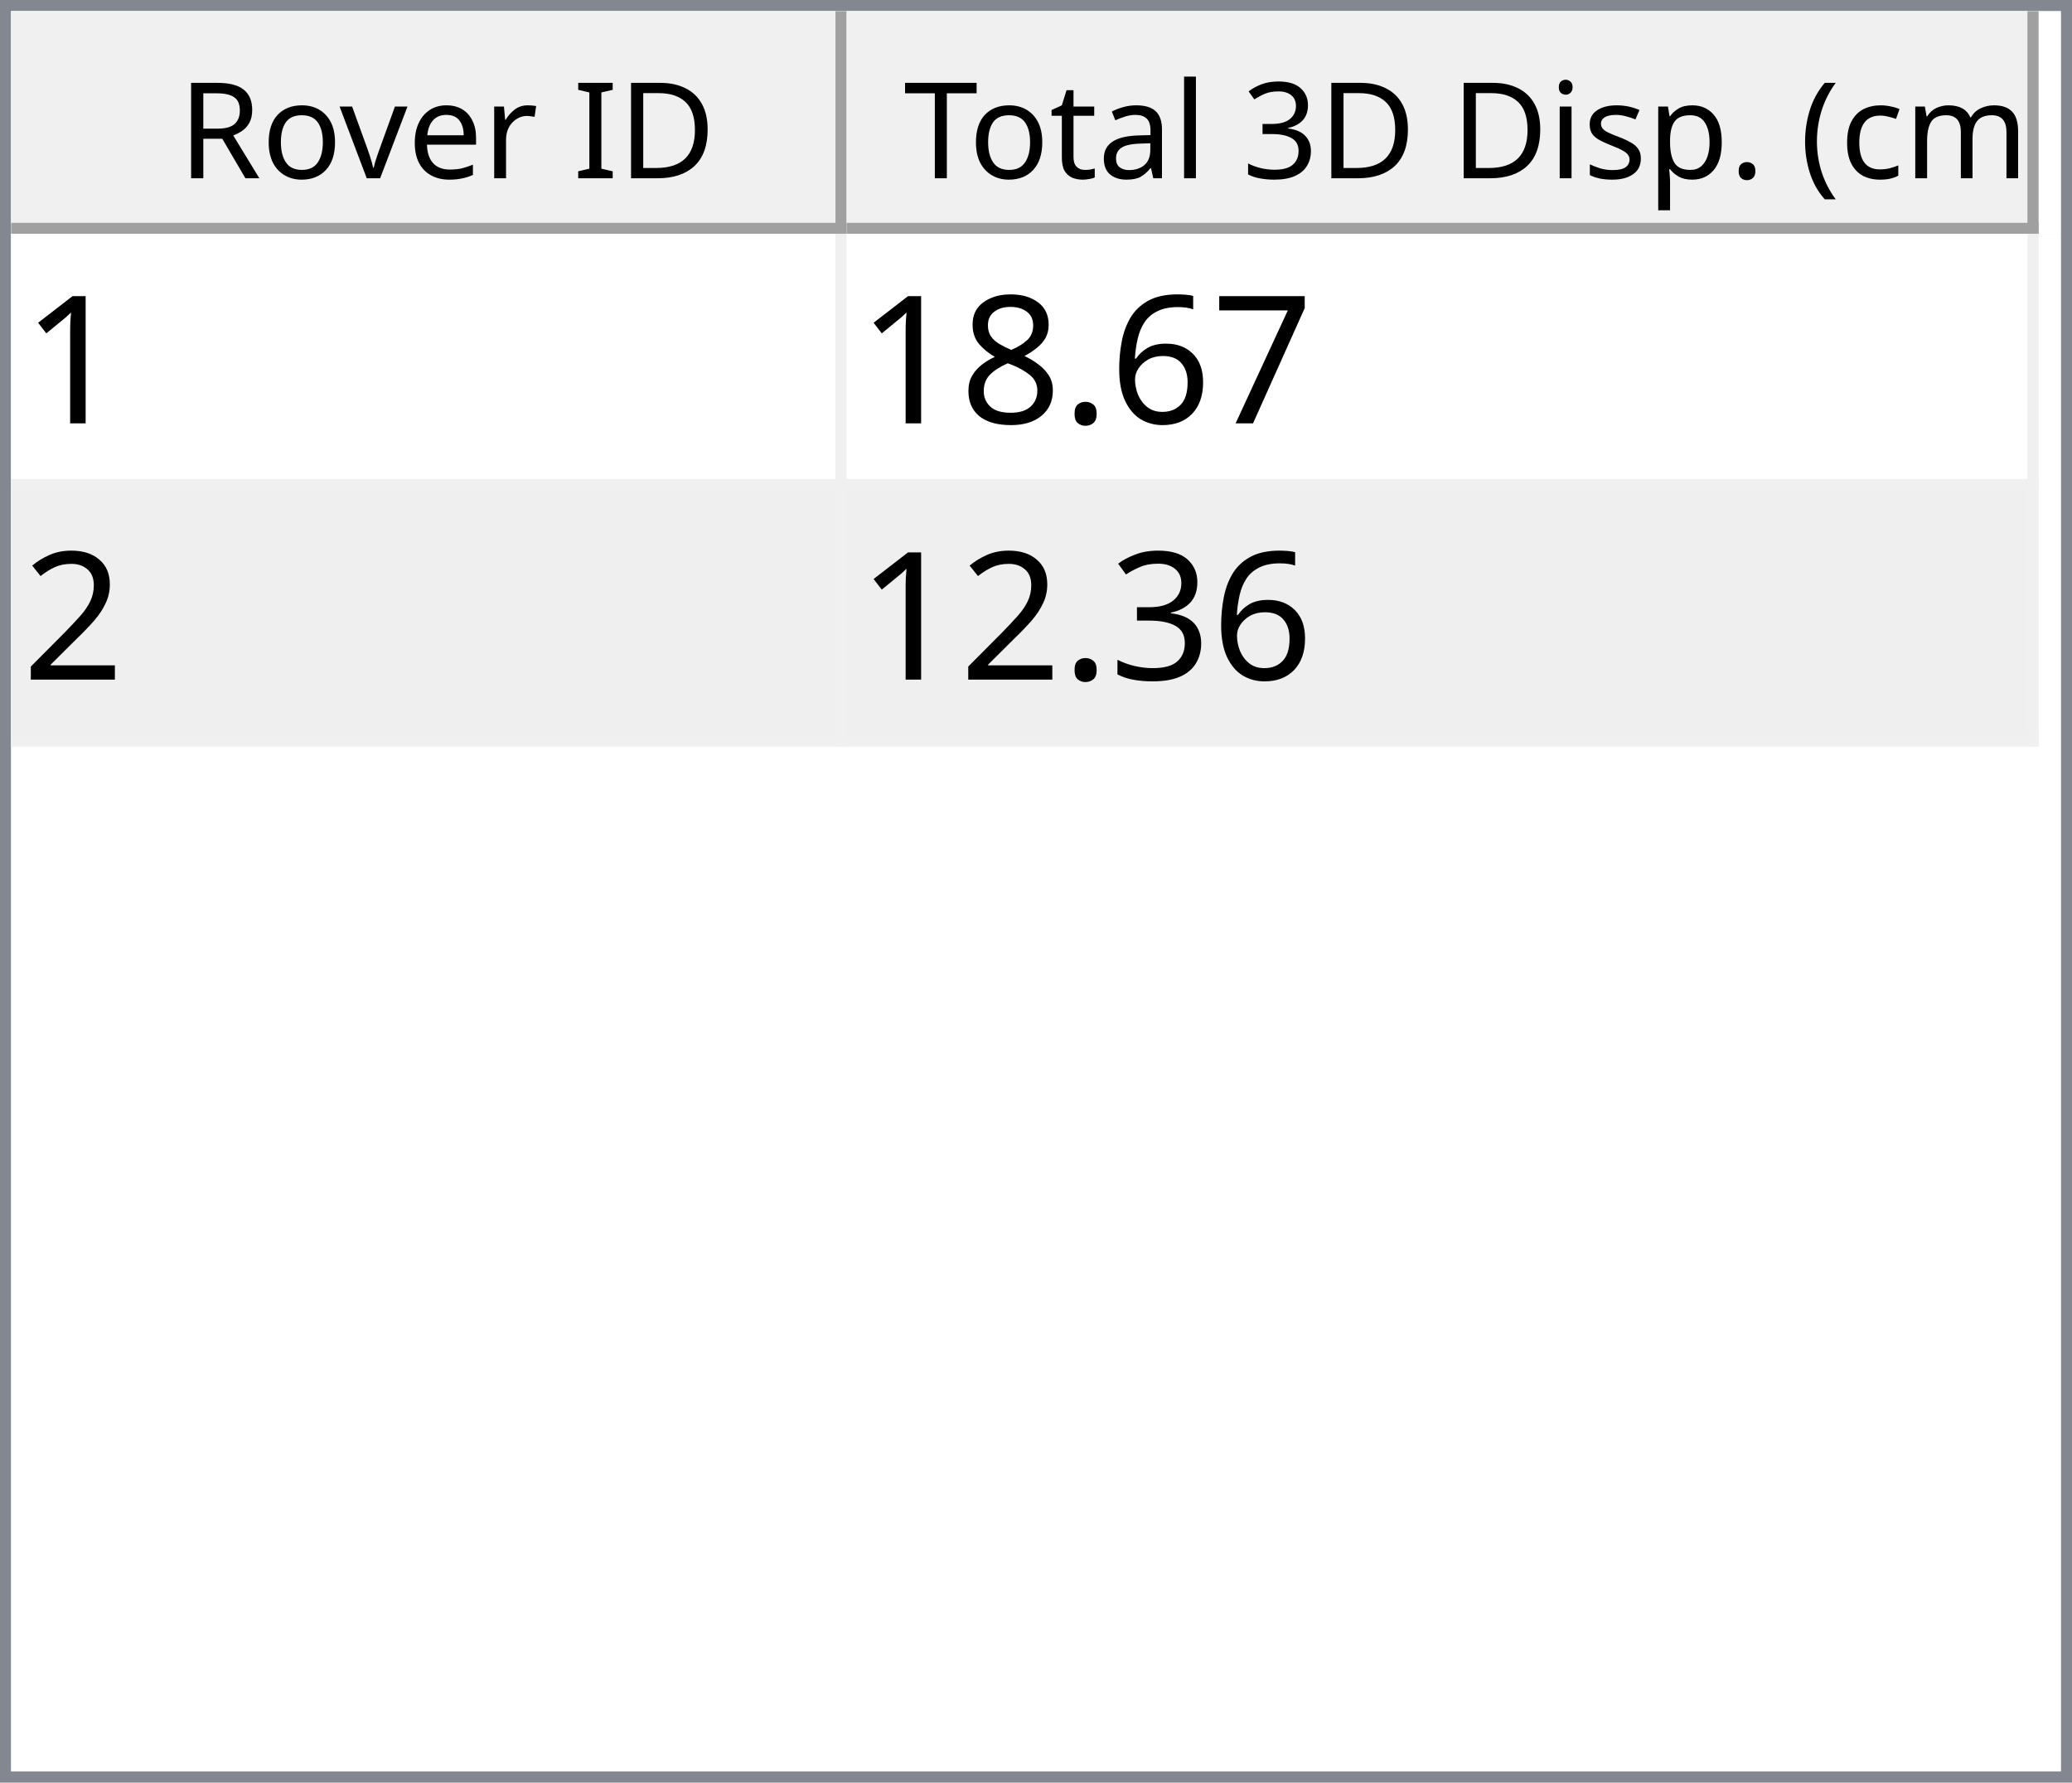
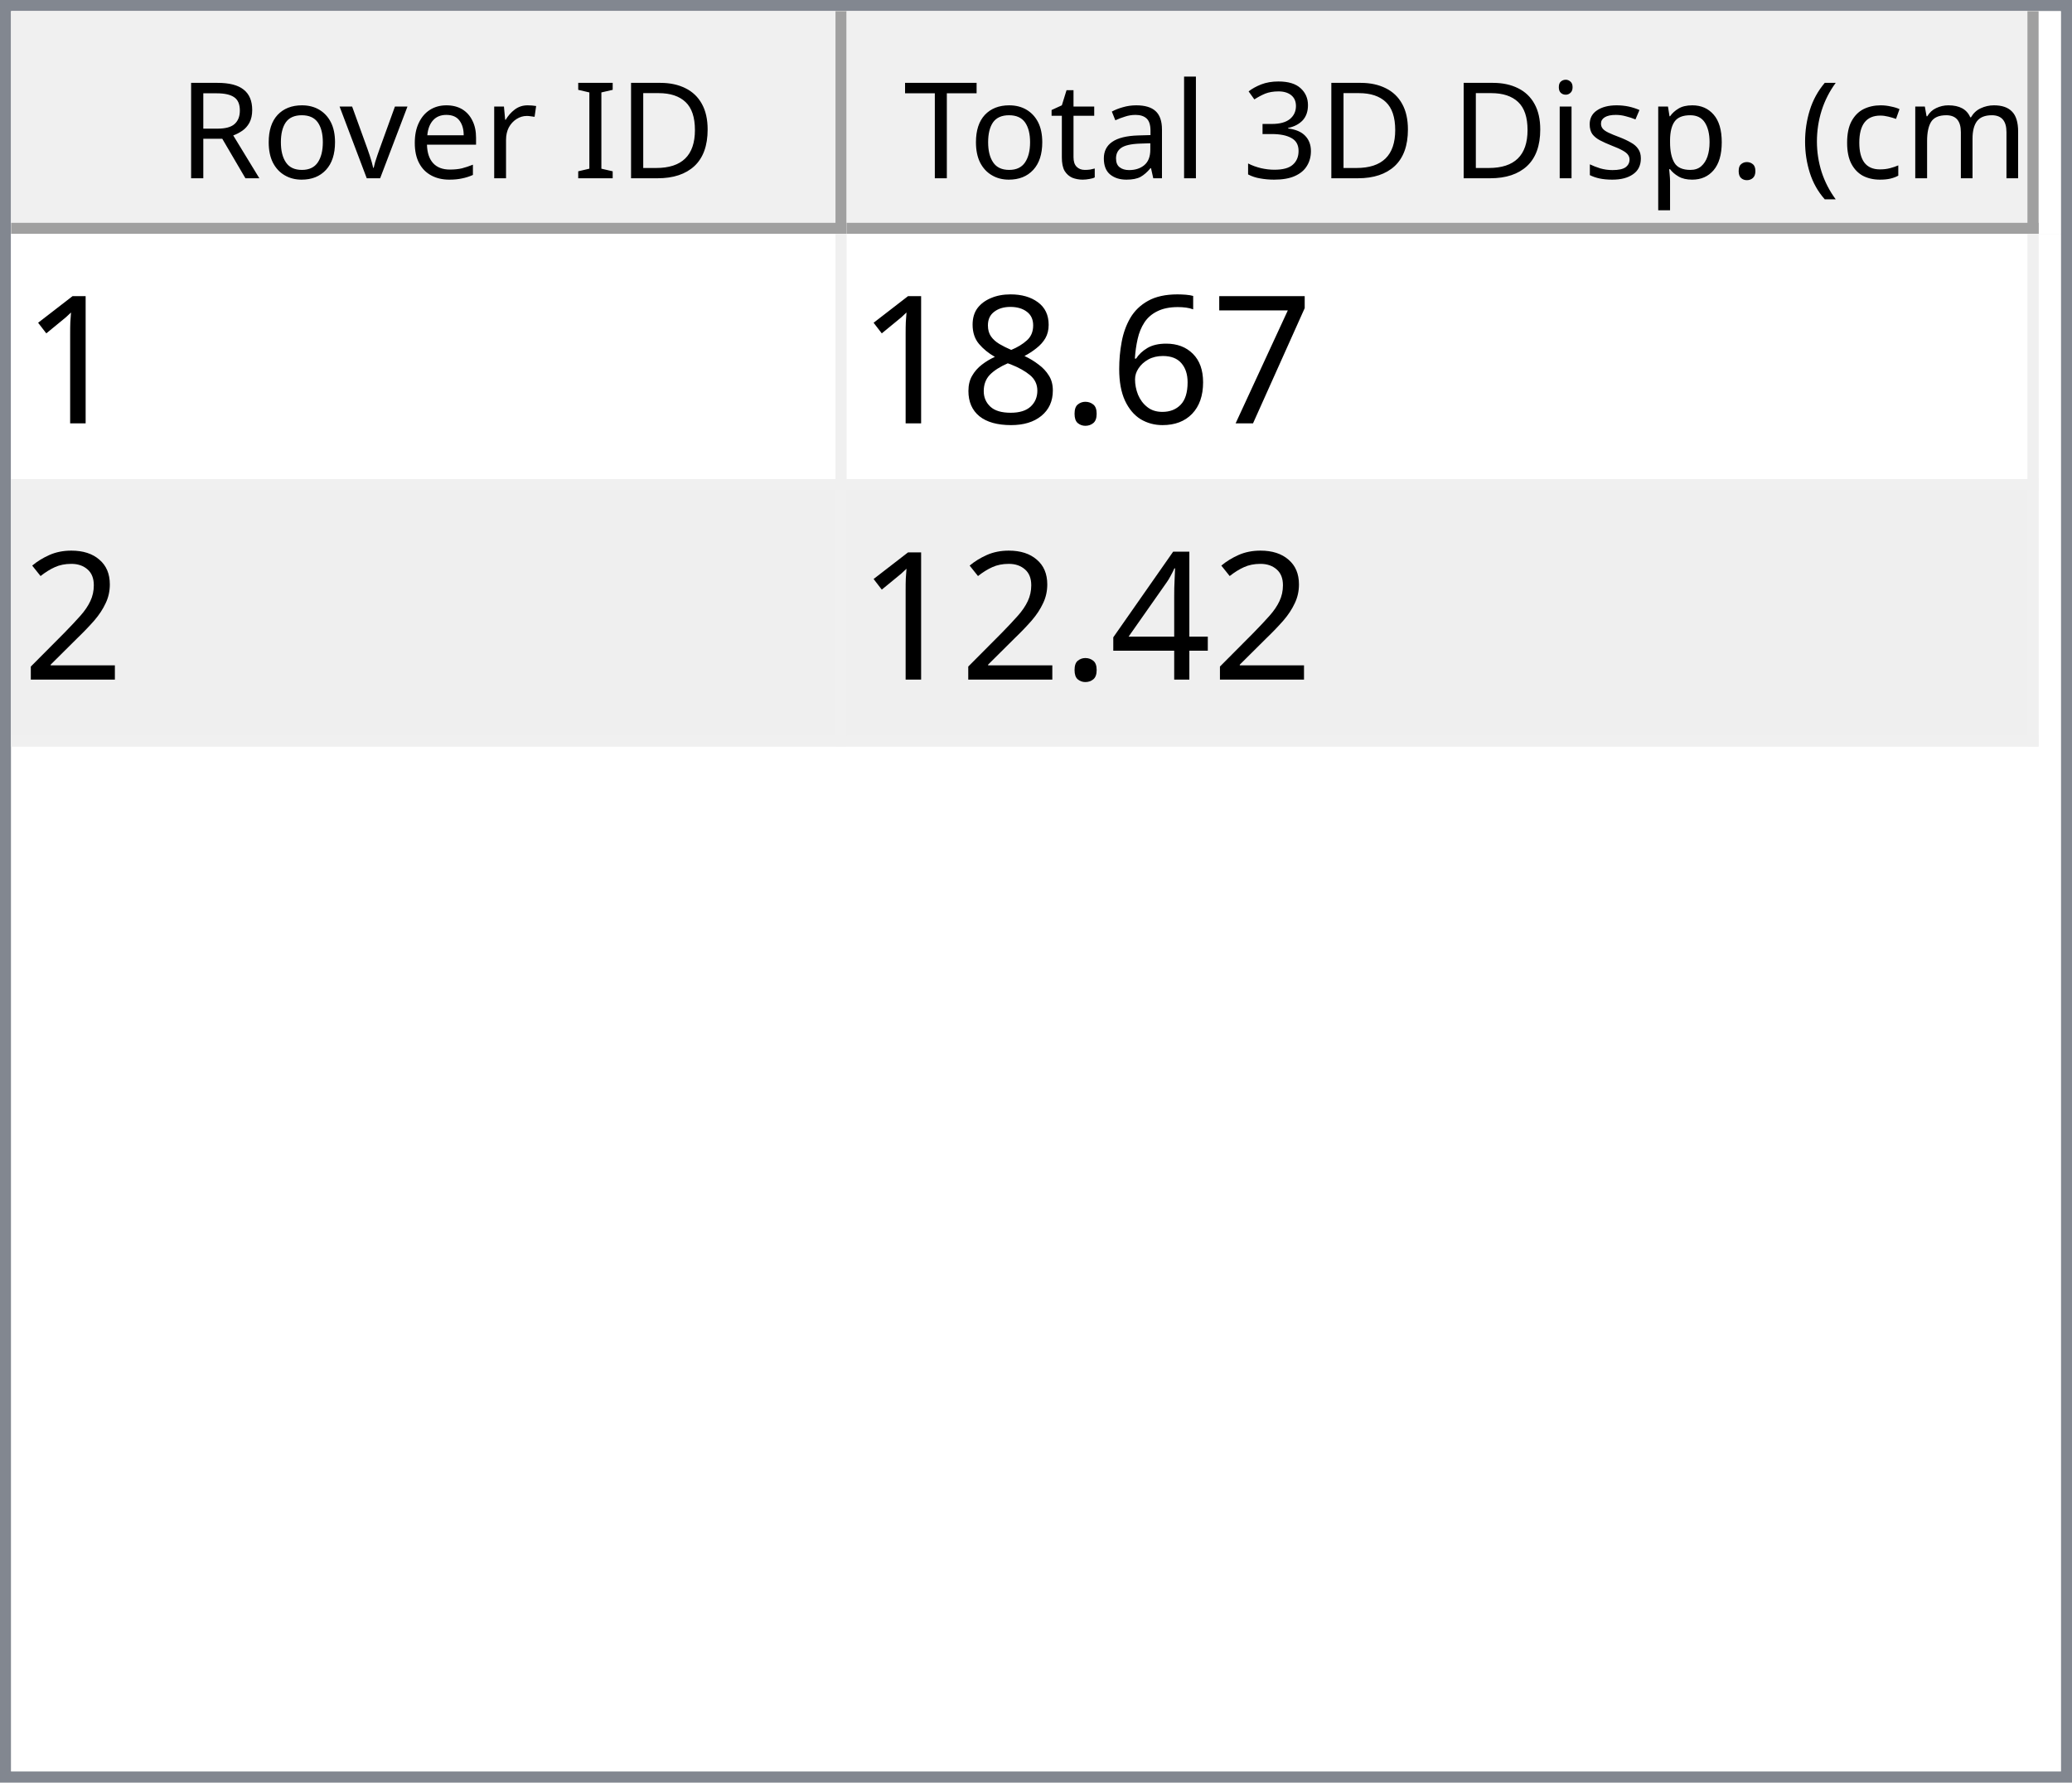
<svg xmlns="http://www.w3.org/2000/svg" style="fill-opacity:1; color-rendering:auto; color-interpolation:auto; text-rendering:auto; stroke:black; stroke-linecap:square; stroke-miterlimit:10; shape-rendering:auto; stroke-opacity:1; fill:black; stroke-dasharray:none; font-weight:normal; stroke-width:1; font-family:'Dialog'; font-style:normal; stroke-linejoin:miter; font-size:12px; stroke-dashoffset:0; image-rendering:auto;" width="186" height="160">
  <defs id="genericDefs" />
  <g>
    <defs id="defs1">
      <clipPath clipPathUnits="userSpaceOnUse" id="clipPath1">
        <path d="M0 0 L186 0 L186 160 L0 160 L0 0 Z" />
      </clipPath>
      <clipPath clipPathUnits="userSpaceOnUse" id="clipPath2">
        <path d="M0 0 L0 160 L186 160 L186 0 Z" />
      </clipPath>
      <clipPath clipPathUnits="userSpaceOnUse" id="clipPath3">
        <path d="M0 0 L0 20 L184 20 L184 0 Z" />
      </clipPath>
      <clipPath clipPathUnits="userSpaceOnUse" id="clipPath4">
        <path d="M0 0 L0 20 L75 20 L75 0 Z" />
      </clipPath>
      <clipPath clipPathUnits="userSpaceOnUse" id="clipPath5">
        <path d="M1 1 L1 19 L74 19 L74 1 Z" />
      </clipPath>
      <clipPath clipPathUnits="userSpaceOnUse" id="clipPath6">
        <path d="M0 0 L0 18 L73 18 L73 0 Z" />
      </clipPath>
      <clipPath clipPathUnits="userSpaceOnUse" id="clipPath7">
        <path d="M-0.5 -0.5 L-0.5 19.5 L74.5 19.5 L74.5 -0.5 Z" />
      </clipPath>
      <clipPath clipPathUnits="userSpaceOnUse" id="clipPath8">
        <path d="M0 0 L0 20 L107 20 L107 0 Z" />
      </clipPath>
      <clipPath clipPathUnits="userSpaceOnUse" id="clipPath9">
        <path d="M1 1 L1 19 L106 19 L106 1 Z" />
      </clipPath>
      <clipPath clipPathUnits="userSpaceOnUse" id="clipPath10">
        <path d="M0 0 L0 18 L105 18 L105 0 Z" />
      </clipPath>
      <clipPath clipPathUnits="userSpaceOnUse" id="clipPath11">
        <path d="M-0.5 -0.5 L-0.5 19.5 L106.5 19.5 L106.5 -0.5 Z" />
      </clipPath>
      <clipPath clipPathUnits="userSpaceOnUse" id="clipPath12">
        <path d="M0 0 L0 138 L184 138 L184 0 Z" />
      </clipPath>
      <clipPath clipPathUnits="userSpaceOnUse" id="clipPath13">
        <path d="M0 0 L0 46 L182 46 L182 0 Z" />
      </clipPath>
      <clipPath clipPathUnits="userSpaceOnUse" id="clipPath14">
        <path d="M-0.5 -0.5 L-0.5 45.5 L181.5 45.5 L181.5 -0.5 Z" />
      </clipPath>
      <clipPath clipPathUnits="userSpaceOnUse" id="clipPath15">
        <path d="M0 0 L0 22 L74 22 L74 0 Z" />
      </clipPath>
      <clipPath clipPathUnits="userSpaceOnUse" id="clipPath16">
        <path d="M0 0 L0 22 L106 22 L106 0 Z" />
      </clipPath>
      <font horiz-adv-x="64.551" id="font1">
        <font-face ascent="107.91" descent="25.098" units-per-em="100" style="font-style:normal; font-family:Segoe UI; font-weight:normal;" />
        <missing-glyph horiz-adv-x="64.551" d="M8.109 0 L8.109 68.266 L56.453 68.266 L56.453 0 L8.109 0 ZM15.328 7.234 L49.219 7.234 L49.219 61.031 L15.328 61.031 L15.328 7.234 Z" />
        <glyph unicode="D" horiz-adv-x="70.117" d="M9.188 0 L9.188 70.016 L28.516 70.016 Q65.531 70.016 65.531 35.891 Q65.531 19.672 55.25 9.836 Q44.969 0 27.734 0 L9.188 0 ZM17.391 62.594 L17.391 7.422 L27.828 7.422 Q41.609 7.422 49.273 14.797 Q56.938 22.172 56.938 35.688 Q56.938 62.594 28.328 62.594 L17.391 62.594 Z" />
        <glyph unicode="I" horiz-adv-x="26.611" d="M17.391 0 L9.188 0 L9.188 70.016 L17.391 70.016 L17.391 0 Z" />
        <glyph unicode=" " horiz-adv-x="27.393" d="" />
        <glyph unicode="r" horiz-adv-x="34.766" d="M34.188 41.891 Q32.078 43.5 28.125 43.5 Q23 43.5 19.555 38.672 Q16.109 33.844 16.109 25.484 L16.109 0 L8.109 0 L8.109 50 L16.109 50 L16.109 39.703 L16.312 39.703 Q18.016 44.969 21.531 47.922 Q25.047 50.875 29.391 50.875 Q32.516 50.875 34.188 50.203 L34.188 41.891 Z" />
        <glyph unicode="e" horiz-adv-x="52.295" d="M48.297 23 L12.984 23 Q13.188 14.656 17.484 10.109 Q21.781 5.562 29.297 5.562 Q37.75 5.562 44.828 11.141 L44.828 3.609 Q38.234 -1.172 27.391 -1.172 Q16.797 -1.172 10.742 5.641 Q4.688 12.453 4.688 24.812 Q4.688 36.469 11.305 43.82 Q17.922 51.172 27.734 51.172 Q37.547 51.172 42.922 44.828 Q48.297 38.484 48.297 27.203 L48.297 23 ZM40.094 29.781 Q40.047 36.719 36.75 40.578 Q33.453 44.438 27.594 44.438 Q21.922 44.438 17.969 40.383 Q14.016 36.328 13.094 29.781 L40.094 29.781 Z" />
        <glyph unicode="v" horiz-adv-x="47.9" d="M47.406 50 L27.484 0 L19.625 0 L0.688 50 L9.469 50 L22.172 13.672 Q23.578 9.672 23.922 6.688 L24.125 6.688 Q24.609 10.453 25.688 13.484 L38.969 50 L47.406 50 Z" />
        <glyph unicode="o" horiz-adv-x="58.594" d="M29 -1.172 Q17.922 -1.172 11.305 5.836 Q4.688 12.844 4.688 24.422 Q4.688 37.016 11.57 44.094 Q18.453 51.172 30.172 51.172 Q41.359 51.172 47.633 44.289 Q53.906 37.406 53.906 25.203 Q53.906 13.234 47.141 6.031 Q40.375 -1.172 29 -1.172 ZM29.594 44.438 Q21.875 44.438 17.383 39.188 Q12.891 33.938 12.891 24.703 Q12.891 15.828 17.43 10.695 Q21.969 5.562 29.594 5.562 Q37.359 5.562 41.531 10.594 Q45.703 15.625 45.703 24.906 Q45.703 34.281 41.531 39.359 Q37.359 44.438 29.594 44.438 Z" />
        <glyph unicode="R" horiz-adv-x="59.814" d="M59.375 0 L49.609 0 L37.891 19.625 Q36.281 22.359 34.766 24.289 Q33.25 26.219 31.664 27.438 Q30.078 28.656 28.25 29.219 Q26.422 29.781 24.125 29.781 L17.391 29.781 L17.391 0 L9.188 0 L9.188 70.016 L30.078 70.016 Q34.672 70.016 38.555 68.867 Q42.438 67.719 45.289 65.375 Q48.141 63.031 49.758 59.547 Q51.375 56.062 51.375 51.375 Q51.375 47.703 50.273 44.656 Q49.172 41.609 47.148 39.211 Q45.125 36.812 42.266 35.133 Q39.406 33.453 35.844 32.516 L35.844 32.328 Q37.594 31.547 38.891 30.547 Q40.188 29.547 41.359 28.18 Q42.531 26.812 43.68 25.078 Q44.828 23.344 46.234 21.047 L59.375 0 ZM17.391 62.594 L17.391 37.203 L28.516 37.203 Q31.594 37.203 34.203 38.133 Q36.812 39.062 38.719 40.797 Q40.625 42.531 41.703 45.047 Q42.781 47.562 42.781 50.688 Q42.781 56.297 39.141 59.445 Q35.5 62.594 28.609 62.594 L17.391 62.594 Z" />
        <glyph unicode=")" horiz-adv-x="30.176" d="M8.297 -15.922 L1.172 -15.922 Q16.406 2.344 16.406 26.812 Q16.406 51.469 1.078 70.016 L8.297 70.016 Q23.531 52.156 23.531 26.703 Q23.531 1.375 8.297 -15.922 Z" />
        <glyph unicode="m" horiz-adv-x="86.133" d="M79.109 0 L71.094 0 L71.094 28.719 Q71.094 37.016 68.531 40.727 Q65.969 44.438 59.906 44.438 Q54.781 44.438 51.195 39.75 Q47.609 35.062 47.609 28.516 L47.609 0 L39.594 0 L39.594 29.688 Q39.594 44.438 28.219 44.438 Q22.953 44.438 19.531 40.016 Q16.109 35.594 16.109 28.516 L16.109 0 L8.109 0 L8.109 50 L16.109 50 L16.109 42.094 L16.312 42.094 Q21.625 51.172 31.844 51.172 Q36.969 51.172 40.773 48.312 Q44.578 45.453 46 40.828 Q51.562 51.172 62.594 51.172 Q79.109 51.172 79.109 30.812 L79.109 0 Z" />
        <glyph unicode="c" horiz-adv-x="46.191" d="M42.188 2.297 Q36.422 -1.172 28.516 -1.172 Q17.828 -1.172 11.258 5.789 Q4.688 12.75 4.688 23.828 Q4.688 36.188 11.766 43.68 Q18.844 51.172 30.672 51.172 Q37.25 51.172 42.281 48.734 L42.281 40.531 Q36.719 44.438 30.375 44.438 Q22.703 44.438 17.797 38.945 Q12.891 33.453 12.891 24.516 Q12.891 15.719 17.508 10.641 Q22.125 5.562 29.891 5.562 Q36.422 5.562 42.188 9.906 L42.188 2.297 Z" />
        <glyph unicode="(" horiz-adv-x="30.176" d="M29.109 -15.922 L21.969 -15.922 Q6.844 1.375 6.844 26.703 Q6.844 52.156 21.969 70.016 L29.203 70.016 Q13.875 51.469 13.875 26.812 Q13.875 2.344 29.109 -15.922 Z" />
        <glyph unicode="." horiz-adv-x="21.68" d="M10.891 -1.078 Q8.641 -1.078 7.055 0.539 Q5.469 2.156 5.469 4.391 Q5.469 6.641 7.055 8.273 Q8.641 9.906 10.891 9.906 Q13.188 9.906 14.797 8.273 Q16.406 6.641 16.406 4.391 Q16.406 2.156 14.797 0.539 Q13.188 -1.078 10.891 -1.078 Z" />
        <glyph unicode="p" horiz-adv-x="58.789" d="M16.312 7.234 L16.109 7.234 L16.109 -23 L8.109 -23 L8.109 50 L16.109 50 L16.109 41.219 L16.312 41.219 Q22.219 51.172 33.594 51.172 Q43.266 51.172 48.688 44.461 Q54.109 37.75 54.109 26.469 Q54.109 13.922 48 6.375 Q41.891 -1.172 31.297 -1.172 Q21.578 -1.172 16.312 7.234 ZM16.109 27.391 L16.109 20.406 Q16.109 14.203 20.141 9.883 Q24.172 5.562 30.375 5.562 Q37.641 5.562 41.773 11.133 Q45.906 16.703 45.906 26.609 Q45.906 34.969 42.047 39.703 Q38.188 44.438 31.594 44.438 Q24.609 44.438 20.359 39.578 Q16.109 34.719 16.109 27.391 Z" />
        <glyph unicode="s" horiz-adv-x="42.432" d="M5.078 1.812 L5.078 10.406 Q11.625 5.562 19.484 5.562 Q30.031 5.562 30.031 12.594 Q30.031 14.594 29.125 15.992 Q28.219 17.391 26.68 18.461 Q25.141 19.531 23.07 20.383 Q21 21.234 18.609 22.172 Q15.281 23.484 12.766 24.828 Q10.25 26.172 8.57 27.859 Q6.891 29.547 6.031 31.695 Q5.172 33.844 5.172 36.719 Q5.172 40.234 6.789 42.945 Q8.406 45.656 11.086 47.484 Q13.766 49.312 17.211 50.242 Q20.656 51.172 24.312 51.172 Q30.812 51.172 35.938 48.922 L35.938 40.828 Q30.422 44.438 23.25 44.438 Q21 44.438 19.195 43.922 Q17.391 43.406 16.094 42.477 Q14.797 41.547 14.086 40.258 Q13.375 38.969 13.375 37.406 Q13.375 35.453 14.086 34.133 Q14.797 32.812 16.164 31.789 Q17.531 30.766 19.484 29.938 Q21.438 29.109 23.922 28.125 Q27.25 26.859 29.883 25.516 Q32.516 24.172 34.375 22.484 Q36.234 20.797 37.234 18.602 Q38.234 16.406 38.234 13.375 Q38.234 9.672 36.602 6.938 Q34.969 4.203 32.234 2.398 Q29.5 0.594 25.93 -0.289 Q22.359 -1.172 18.453 -1.172 Q10.75 -1.172 5.078 1.812 Z" />
        <glyph unicode="i" horiz-adv-x="24.219" d="M12.203 62.703 Q10.062 62.703 8.547 64.164 Q7.031 65.625 7.031 67.875 Q7.031 70.125 8.547 71.609 Q10.062 73.094 12.203 73.094 Q14.406 73.094 15.945 71.609 Q17.484 70.125 17.484 67.875 Q17.484 65.719 15.945 64.211 Q14.406 62.703 12.203 62.703 ZM16.109 0 L8.109 0 L8.109 50 L16.109 50 L16.109 0 Z" />
        <glyph unicode="3" horiz-adv-x="53.906" d="M46.531 19.828 Q46.531 15.094 44.75 11.211 Q42.969 7.328 39.719 4.57 Q36.469 1.812 31.93 0.297 Q27.391 -1.219 21.922 -1.219 Q11.922 -1.219 6 2.594 L6 11.188 Q13.094 5.609 22.219 5.609 Q25.875 5.609 28.828 6.539 Q31.781 7.469 33.906 9.227 Q36.031 10.984 37.18 13.477 Q38.328 15.969 38.328 19.094 Q38.328 32.812 18.797 32.812 L12.984 32.812 L12.984 39.594 L18.5 39.594 Q35.797 39.594 35.797 52.484 Q35.797 64.406 22.609 64.406 Q15.188 64.406 8.688 59.422 L8.688 67.188 Q15.375 71.188 24.609 71.188 Q29 71.188 32.57 69.969 Q36.141 68.75 38.68 66.555 Q41.219 64.359 42.609 61.281 Q44 58.203 44 54.5 Q44 40.672 30.031 36.719 L30.031 36.531 Q33.594 36.141 36.625 34.797 Q39.656 33.453 41.852 31.305 Q44.047 29.156 45.289 26.25 Q46.531 23.344 46.531 19.828 Z" />
        <glyph unicode="l" horiz-adv-x="24.219" d="M16.109 0 L8.109 0 L8.109 74.031 L16.109 74.031 L16.109 0 Z" />
        <glyph unicode="a" horiz-adv-x="50.879" d="M43.891 0 L35.891 0 L35.891 7.812 L35.688 7.812 Q30.469 -1.172 20.312 -1.172 Q12.844 -1.172 8.617 2.781 Q4.391 6.734 4.391 13.281 Q4.391 27.297 20.906 29.594 L35.891 31.688 Q35.891 44.438 25.594 44.438 Q16.547 44.438 9.281 38.281 L9.281 46.484 Q16.656 51.172 26.266 51.172 Q43.891 51.172 43.891 32.516 L43.891 0 ZM35.891 25.297 L23.828 23.641 Q18.266 22.859 15.43 20.875 Q12.594 18.891 12.594 13.875 Q12.594 10.203 15.211 7.883 Q17.828 5.562 22.172 5.562 Q28.125 5.562 32.008 9.742 Q35.891 13.922 35.891 20.312 L35.891 25.297 Z" />
        <glyph unicode="t" horiz-adv-x="33.887" d="M31.297 0.484 Q28.469 -1.078 23.828 -1.078 Q10.688 -1.078 10.688 13.578 L10.688 43.172 L2.094 43.172 L2.094 50 L10.688 50 L10.688 62.203 L18.703 64.797 L18.703 50 L31.297 50 L31.297 43.172 L18.703 43.172 L18.703 14.984 Q18.703 9.969 20.414 7.82 Q22.125 5.672 26.078 5.672 Q29.109 5.672 31.297 7.328 L31.297 0.484 Z" />
        <glyph unicode="T" horiz-adv-x="52.393" d="M50.594 62.594 L30.375 62.594 L30.375 0 L22.172 0 L22.172 62.594 L2 62.594 L2 70.016 L50.594 70.016 L50.594 62.594 Z" />
      </font>
      <font horiz-adv-x="75.0" id="font2">
        <font-face ascent="100.537" descent="21.973" units-per-em="100" style="font-style:normal; font-family:sans-serif; font-weight:normal;" />
        <missing-glyph horiz-adv-x="75.0" d="M12.5 0 L12.5 62.5 L62.5 62.5 L62.5 0 L12.5 0 ZM14.062 1.562 L60.938 1.562 L60.938 60.938 L14.062 60.938 L14.062 1.562 Z" />
        <glyph unicode="1" horiz-adv-x="55.615" d="M37.25 0 L28.469 0 L28.469 56 Q25.297 52.984 20.141 49.953 Q14.984 46.922 10.891 45.406 L10.891 53.906 Q18.266 57.375 23.781 62.305 Q29.297 67.234 31.594 71.875 L37.25 71.875 L37.25 0 Z" />
        <glyph unicode="7" horiz-adv-x="55.615" d="M4.734 62.203 L4.734 70.656 L51.078 70.656 L51.078 63.812 Q44.234 56.547 37.523 44.484 Q30.812 32.422 27.156 19.672 Q24.516 10.688 23.781 0 L14.75 0 Q14.891 8.453 18.062 20.414 Q21.234 32.375 27.172 43.484 Q33.109 54.594 39.797 62.203 L4.734 62.203 Z" />
        <glyph unicode="6" horiz-adv-x="55.615" d="M49.75 54.047 L41.016 53.375 Q39.844 58.547 37.703 60.891 Q34.125 64.656 28.906 64.656 Q24.703 64.656 21.531 62.312 Q17.391 59.281 14.992 53.469 Q12.594 47.656 12.5 36.922 Q15.672 41.75 20.266 44.094 Q24.859 46.438 29.891 46.438 Q38.672 46.438 44.852 39.969 Q51.031 33.5 51.031 23.25 Q51.031 16.5 48.125 10.719 Q45.219 4.938 40.141 1.859 Q35.062 -1.219 28.609 -1.219 Q17.625 -1.219 10.695 6.859 Q3.766 14.938 3.766 33.5 Q3.766 54.25 11.422 63.672 Q18.109 71.875 29.438 71.875 Q37.891 71.875 43.289 67.141 Q48.688 62.406 49.75 54.047 ZM13.875 23.188 Q13.875 18.656 15.797 14.508 Q17.719 10.359 21.188 8.18 Q24.656 6 28.469 6 Q34.031 6 38.039 10.492 Q42.047 14.984 42.047 22.703 Q42.047 30.125 38.086 34.398 Q34.125 38.672 28.125 38.672 Q22.172 38.672 18.023 34.398 Q13.875 30.125 13.875 23.188 Z" />
        <glyph unicode="." horiz-adv-x="27.783" d="M9.078 0 L9.078 10.016 L19.094 10.016 L19.094 0 L9.078 0 Z" />
        <glyph unicode="8" horiz-adv-x="55.615" d="M17.672 38.812 Q12.203 40.828 9.57 44.539 Q6.938 48.25 6.938 53.422 Q6.938 61.234 12.555 66.555 Q18.172 71.875 27.484 71.875 Q36.859 71.875 42.578 66.43 Q48.297 60.984 48.297 53.172 Q48.297 48.188 45.68 44.508 Q43.062 40.828 37.75 38.812 Q44.344 36.672 47.781 31.883 Q51.219 27.094 51.219 20.453 Q51.219 11.281 44.727 5.031 Q38.234 -1.219 27.641 -1.219 Q17.047 -1.219 10.547 5.055 Q4.047 11.328 4.047 20.703 Q4.047 27.688 7.594 32.398 Q11.141 37.109 17.672 38.812 ZM15.922 53.719 Q15.922 48.641 19.195 45.414 Q22.469 42.188 27.688 42.188 Q32.766 42.188 36.016 45.383 Q39.266 48.578 39.266 53.219 Q39.266 58.062 35.914 61.359 Q32.562 64.656 27.594 64.656 Q22.562 64.656 19.242 61.43 Q15.922 58.203 15.922 53.719 ZM13.094 20.656 Q13.094 16.891 14.875 13.375 Q16.656 9.859 20.172 7.93 Q23.688 6 27.734 6 Q34.031 6 38.133 10.055 Q42.234 14.109 42.234 20.359 Q42.234 26.703 38.016 30.859 Q33.797 35.016 27.438 35.016 Q21.234 35.016 17.164 30.914 Q13.094 26.812 13.094 20.656 Z" />
        <glyph unicode="2" horiz-adv-x="55.615" d="M50.344 8.453 L50.344 0 L3.031 0 Q2.938 3.172 4.047 6.109 Q5.859 10.938 9.836 15.625 Q13.812 20.312 21.344 26.469 Q33.016 36.031 37.117 41.625 Q41.219 47.219 41.219 52.203 Q41.219 57.422 37.477 61.008 Q33.734 64.594 27.734 64.594 Q21.391 64.594 17.578 60.789 Q13.766 56.984 13.719 50.25 L4.688 51.172 Q5.609 61.281 11.664 66.578 Q17.719 71.875 27.938 71.875 Q38.234 71.875 44.242 66.164 Q50.25 60.453 50.25 52 Q50.25 47.703 48.492 43.555 Q46.734 39.406 42.656 34.812 Q38.578 30.219 29.109 22.219 Q21.188 15.578 18.945 13.211 Q16.703 10.844 15.234 8.453 L50.344 8.453 Z" />
-         <glyph unicode="3" horiz-adv-x="55.615" d="M4.203 18.891 L12.984 20.062 Q14.5 12.594 18.141 9.297 Q21.781 6 27 6 Q33.203 6 37.477 10.297 Q41.75 14.594 41.75 20.953 Q41.75 27 37.797 30.93 Q33.844 34.859 27.734 34.859 Q25.25 34.859 21.531 33.891 L22.516 41.609 Q23.391 41.5 23.922 41.5 Q29.547 41.5 34.039 44.43 Q38.531 47.359 38.531 53.469 Q38.531 58.297 35.258 61.477 Q31.984 64.656 26.812 64.656 Q21.688 64.656 18.266 61.43 Q14.844 58.203 13.875 51.766 L5.078 53.328 Q6.688 62.156 12.398 67.016 Q18.109 71.875 26.609 71.875 Q32.469 71.875 37.398 69.359 Q42.328 66.844 44.945 62.5 Q47.562 58.156 47.562 53.266 Q47.562 48.641 45.07 44.828 Q42.578 41.016 37.703 38.766 Q44.047 37.312 47.562 32.695 Q51.078 28.078 51.078 21.141 Q51.078 11.766 44.242 5.25 Q37.406 -1.266 26.953 -1.266 Q17.531 -1.266 11.305 4.352 Q5.078 9.969 4.203 18.891 Z" />
+         <glyph unicode="4" horiz-adv-x="55.615" d="M32.328 0 L32.328 17.141 L1.266 17.141 L1.266 25.203 L33.938 71.578 L41.109 71.578 L41.109 25.203 L50.781 25.203 L50.781 17.141 L41.109 17.141 L41.109 0 L32.328 0 ZM32.328 25.203 L32.328 57.469 L9.906 25.203 L32.328 25.203 Z" />
      </font>
    </defs>
    <g style="fill:white; stroke:white;">
      <rect x="0" y="0" width="186" style="clip-path:url(#clipPath1); stroke:none;" height="160" />
    </g>
    <g style="fill:white; text-rendering:optimizeSpeed; color-rendering:optimizeSpeed; image-rendering:optimizeSpeed; shape-rendering:crispEdges; stroke:white; color-interpolation:sRGB;">
      <rect x="0" width="186" height="160" y="0" style="stroke:none;" />
      <path style="stroke:none;" d="M0 160 L186 160 L186 0 L0 0 Z" />
    </g>
    <g style="fill:rgb(240,240,240); font-family:'Segoe UI'; stroke:rgb(240,240,240);">
      <rect x="0" y="0" width="186" style="clip-path:url(#clipPath2); stroke:none;" height="160" />
    </g>
    <g style="fill:rgb(130,135,144); font-family:'Segoe UI'; stroke:rgb(130,135,144);">
      <path d="M0 0 L186 0 L186 160 L0 160 L0 0 ZM1 1 L185 1 L185 159 L1 159 L1 1 Z" style="fill-rule:evenodd; clip-path:url(#clipPath2); stroke:none;" />
    </g>
    <g style="fill:white; font-family:'Segoe UI'; stroke:white;" transform="translate(1,1)">
      <rect x="0" y="0" width="184" style="clip-path:url(#clipPath3); stroke:none;" height="20" />
    </g>
    <g style="fill:rgb(240,240,240); font-family:'Segoe UI'; stroke:rgb(240,240,240);" transform="translate(1,1)">
      <rect x="0" y="0" width="75" style="clip-path:url(#clipPath4); stroke:none;" height="20" />
    </g>
    <g style="font-family:'Segoe UI';" transform="translate(2,2)">
      <text x="14" xml:space="preserve" y="14" style="clip-path:url(#clipPath6); stroke:none;">Rover ID</text>
    </g>
    <g style="fill:rgb(160,160,160); font-family:'Segoe UI'; stroke:rgb(160,160,160); stroke-linejoin:bevel;" transform="translate(1.5,1.5)">
      <line x1="74" x2="74" y1="0" style="fill:none; clip-path:url(#clipPath7);" y2="19" />
    </g>
    <g style="fill:rgb(160,160,160); font-family:'Segoe UI'; stroke:rgb(160,160,160); stroke-linejoin:bevel;" transform="matrix(1,0,0,1,1,1) translate(0.5,0.5)">
      <line x1="0" x2="74" y1="19" style="fill:none; clip-path:url(#clipPath7);" y2="19" />
    </g>
    <g style="fill:rgb(240,240,240); font-family:'Segoe UI'; stroke:rgb(240,240,240);" transform="translate(76,1)">
      <rect x="0" y="0" width="107" style="clip-path:url(#clipPath8); stroke:none;" height="20" />
    </g>
    <g style="font-family:'Segoe UI';" transform="translate(77,2)">
      <text x="1" xml:space="preserve" y="14" style="clip-path:url(#clipPath10); stroke:none;"> Total 3D Disp. (cm)</text>
    </g>
    <g style="fill:rgb(160,160,160); font-family:'Segoe UI'; stroke:rgb(160,160,160); stroke-linejoin:bevel;" transform="translate(76.5,1.5)">
      <line x1="106" x2="106" y1="0" style="fill:none; clip-path:url(#clipPath11);" y2="19" />
    </g>
    <g style="fill:rgb(160,160,160); font-family:'Segoe UI'; stroke:rgb(160,160,160); stroke-linejoin:bevel;" transform="matrix(1,0,0,1,76,1) translate(0.5,0.5)">
      <line x1="0" x2="106" y1="19" style="fill:none; clip-path:url(#clipPath11);" y2="19" />
    </g>
    <g style="fill:white; font-family:'Segoe UI'; stroke:white;" transform="translate(1,21)">
      <rect x="0" y="0" width="184" style="clip-path:url(#clipPath12); stroke:none;" height="138" />
    </g>
    <g style="fill:rgb(240,240,240); font-size:16px; font-family:sans-serif; stroke:rgb(240,240,240);" transform="translate(1,21)">
      <rect x="0" y="0" width="182" style="clip-path:url(#clipPath13); stroke:none;" height="46" />
      <line transform="translate(0.5,0.5)" x1="0" x2="181" y1="22" style="clip-path:url(#clipPath14); fill:none; stroke-linejoin:bevel;" y2="22" />
    </g>
    <g transform="matrix(1,0,0,1,1,21) translate(0.5,0.5)" style="fill:rgb(240,240,240); font-size:16px; font-family:sans-serif; stroke:rgb(240,240,240); stroke-linejoin:bevel;">
      <line x1="0" x2="181" y1="45" style="fill:none; clip-path:url(#clipPath14);" y2="45" />
    </g>
    <g transform="matrix(1,0,0,1,1,21) translate(0.5,0.5)" style="fill:rgb(240,240,240); font-size:16px; font-family:sans-serif; stroke:rgb(240,240,240); stroke-linejoin:bevel;">
      <line x1="74" x2="74" y1="0" style="fill:none; clip-path:url(#clipPath14);" y2="45" />
    </g>
    <g transform="matrix(1,0,0,1,1,21) translate(0.5,0.5)" style="fill:rgb(240,240,240); font-size:16px; font-family:sans-serif; stroke:rgb(240,240,240); stroke-linejoin:bevel;">
      <line x1="181" x2="181" y1="0" style="fill:none; clip-path:url(#clipPath14);" y2="45" />
    </g>
    <g style="fill:white; font-size:16px; font-family:sans-serif; stroke:white;" transform="matrix(1,0,0,1,1,21)">
      <rect x="0" y="0" width="74" style="clip-path:url(#clipPath15); stroke:none;" height="22" />
      <text x="1" y="17" style="fill:black; clip-path:url(#clipPath15); stroke:none;" xml:space="preserve">1</text>
    </g>
    <g style="fill:white; font-size:16px; font-family:sans-serif; stroke:white;" transform="matrix(1,0,0,1,1,21) translate(75,0)">
      <rect x="0" y="0" width="106" style="clip-path:url(#clipPath16); stroke:none;" height="22" />
      <text x="1" y="17" style="fill:black; clip-path:url(#clipPath16); stroke:none;" xml:space="preserve">18.67</text>
    </g>
    <g style="fill:rgb(239,239,239); font-size:16px; font-family:sans-serif; stroke:rgb(239,239,239);" transform="matrix(1,0,0,1,1,21) translate(0,23)">
      <rect x="0" y="0" width="74" style="clip-path:url(#clipPath15); stroke:none;" height="22" />
      <text x="1" y="17" style="fill:black; clip-path:url(#clipPath15); stroke:none;" xml:space="preserve">2</text>
    </g>
    <g style="fill:rgb(239,239,239); font-size:16px; font-family:sans-serif; stroke:rgb(239,239,239);" transform="matrix(1,0,0,1,1,21) translate(75,23)">
      <rect x="0" y="0" width="106" style="clip-path:url(#clipPath16); stroke:none;" height="22" />
-       <text x="1" y="17" style="fill:black; clip-path:url(#clipPath16); stroke:none;" xml:space="preserve">12.36</text>
+       <text x="1" y="17" style="fill:black; clip-path:url(#clipPath16); stroke:none;" xml:space="preserve">12.42</text>
    </g>
  </g>
</svg>
